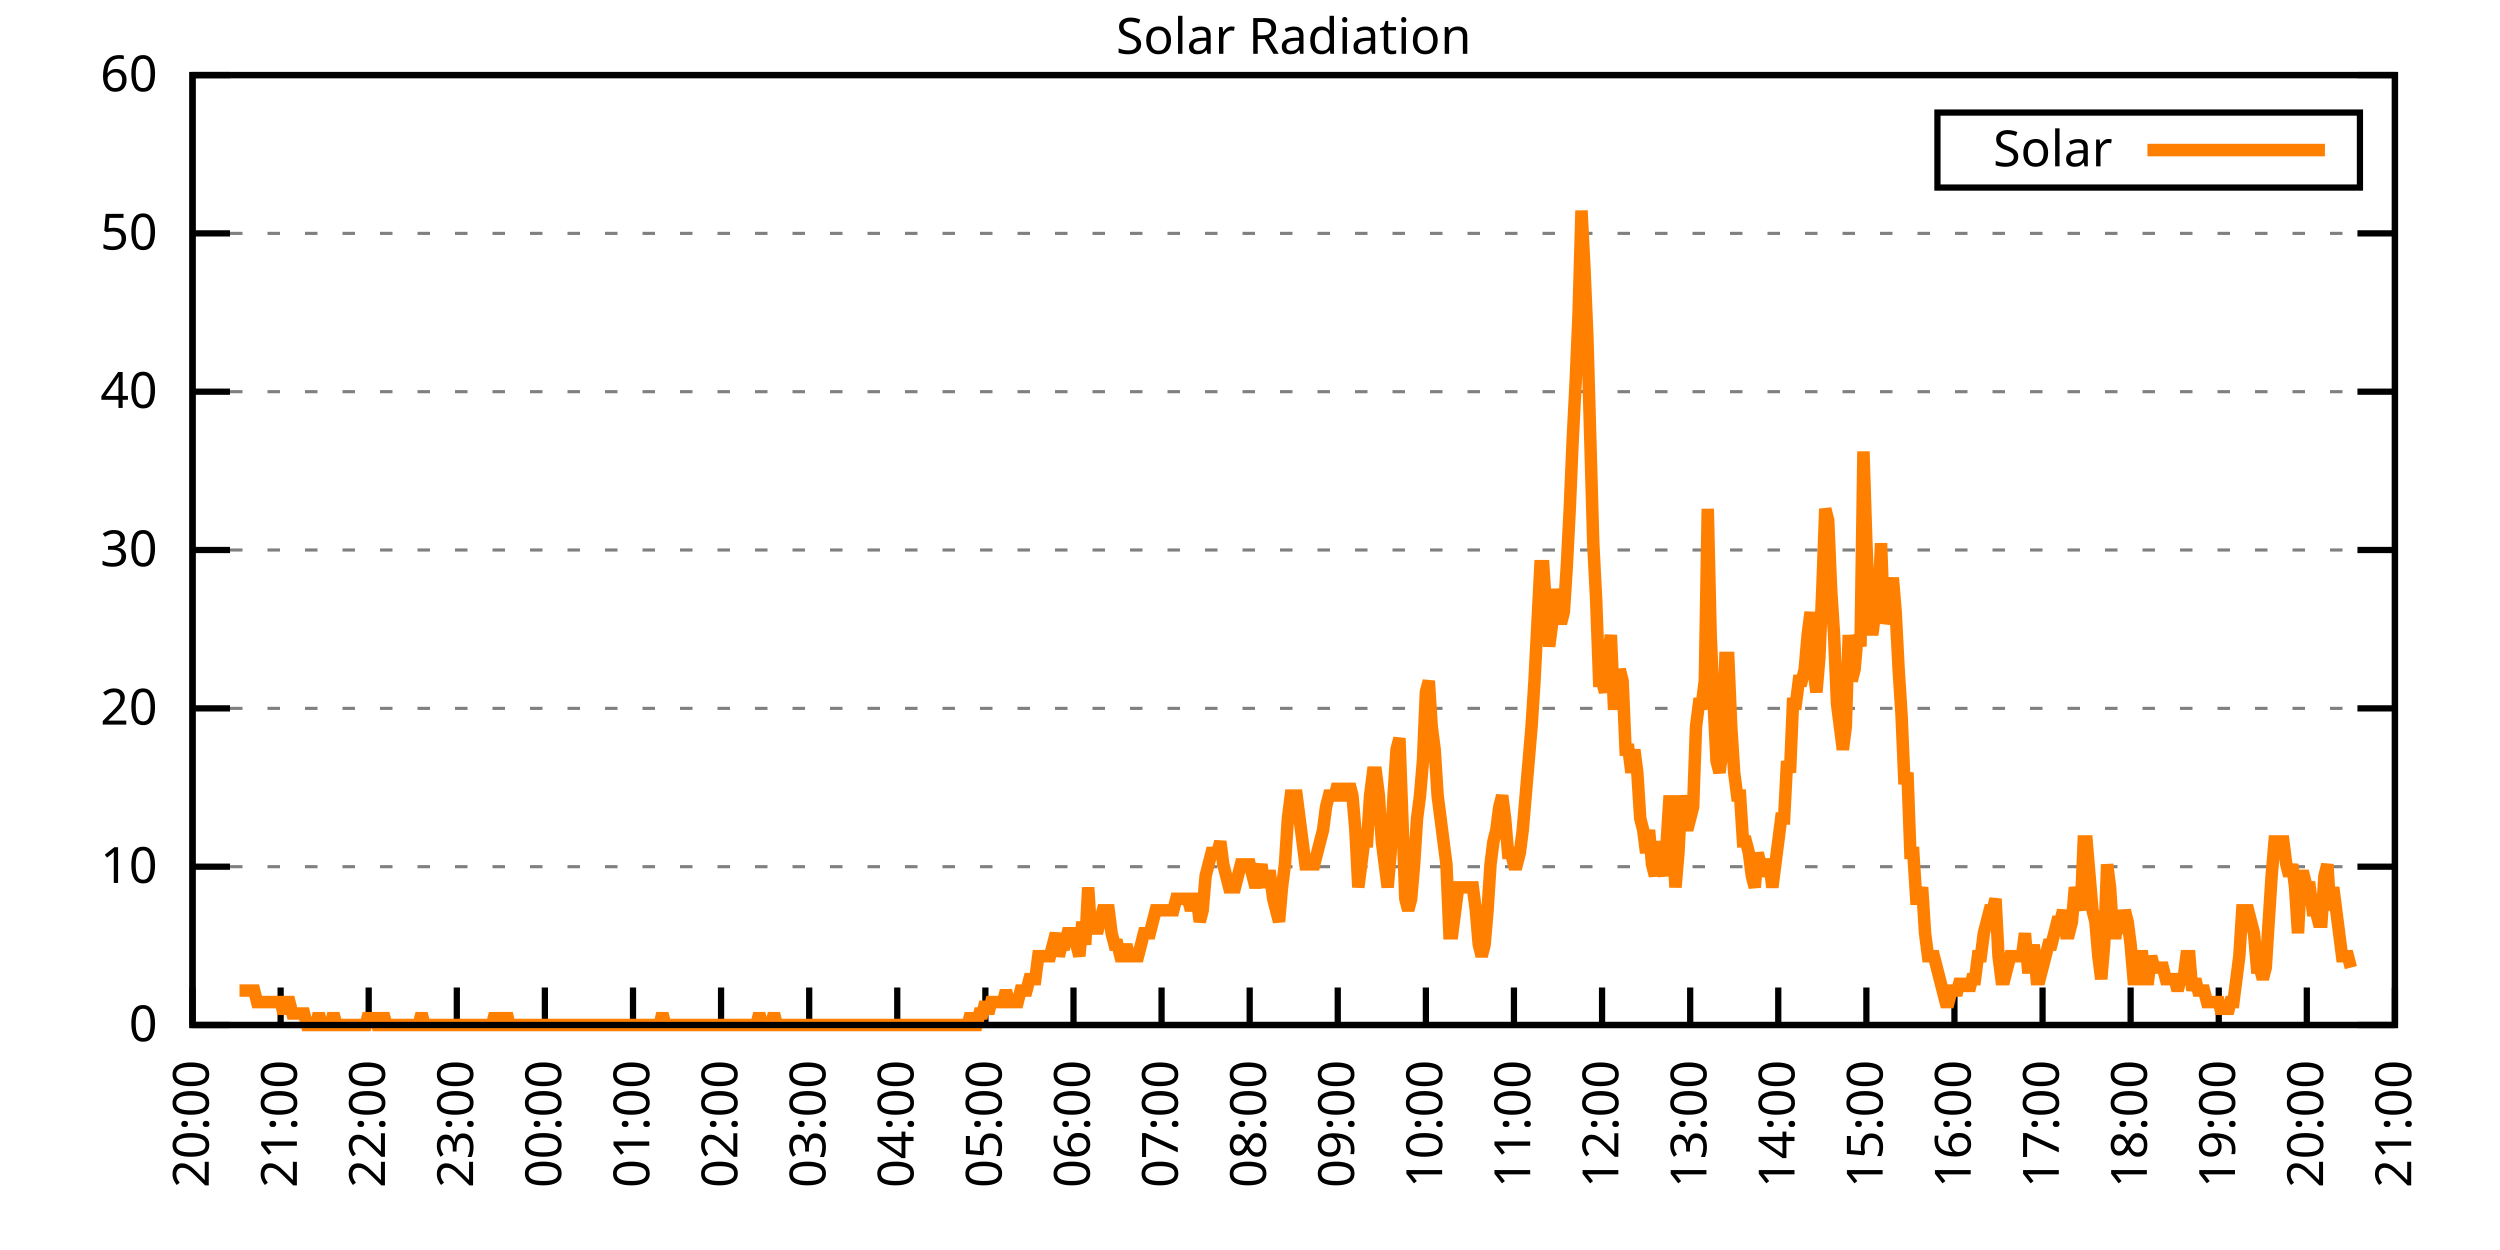
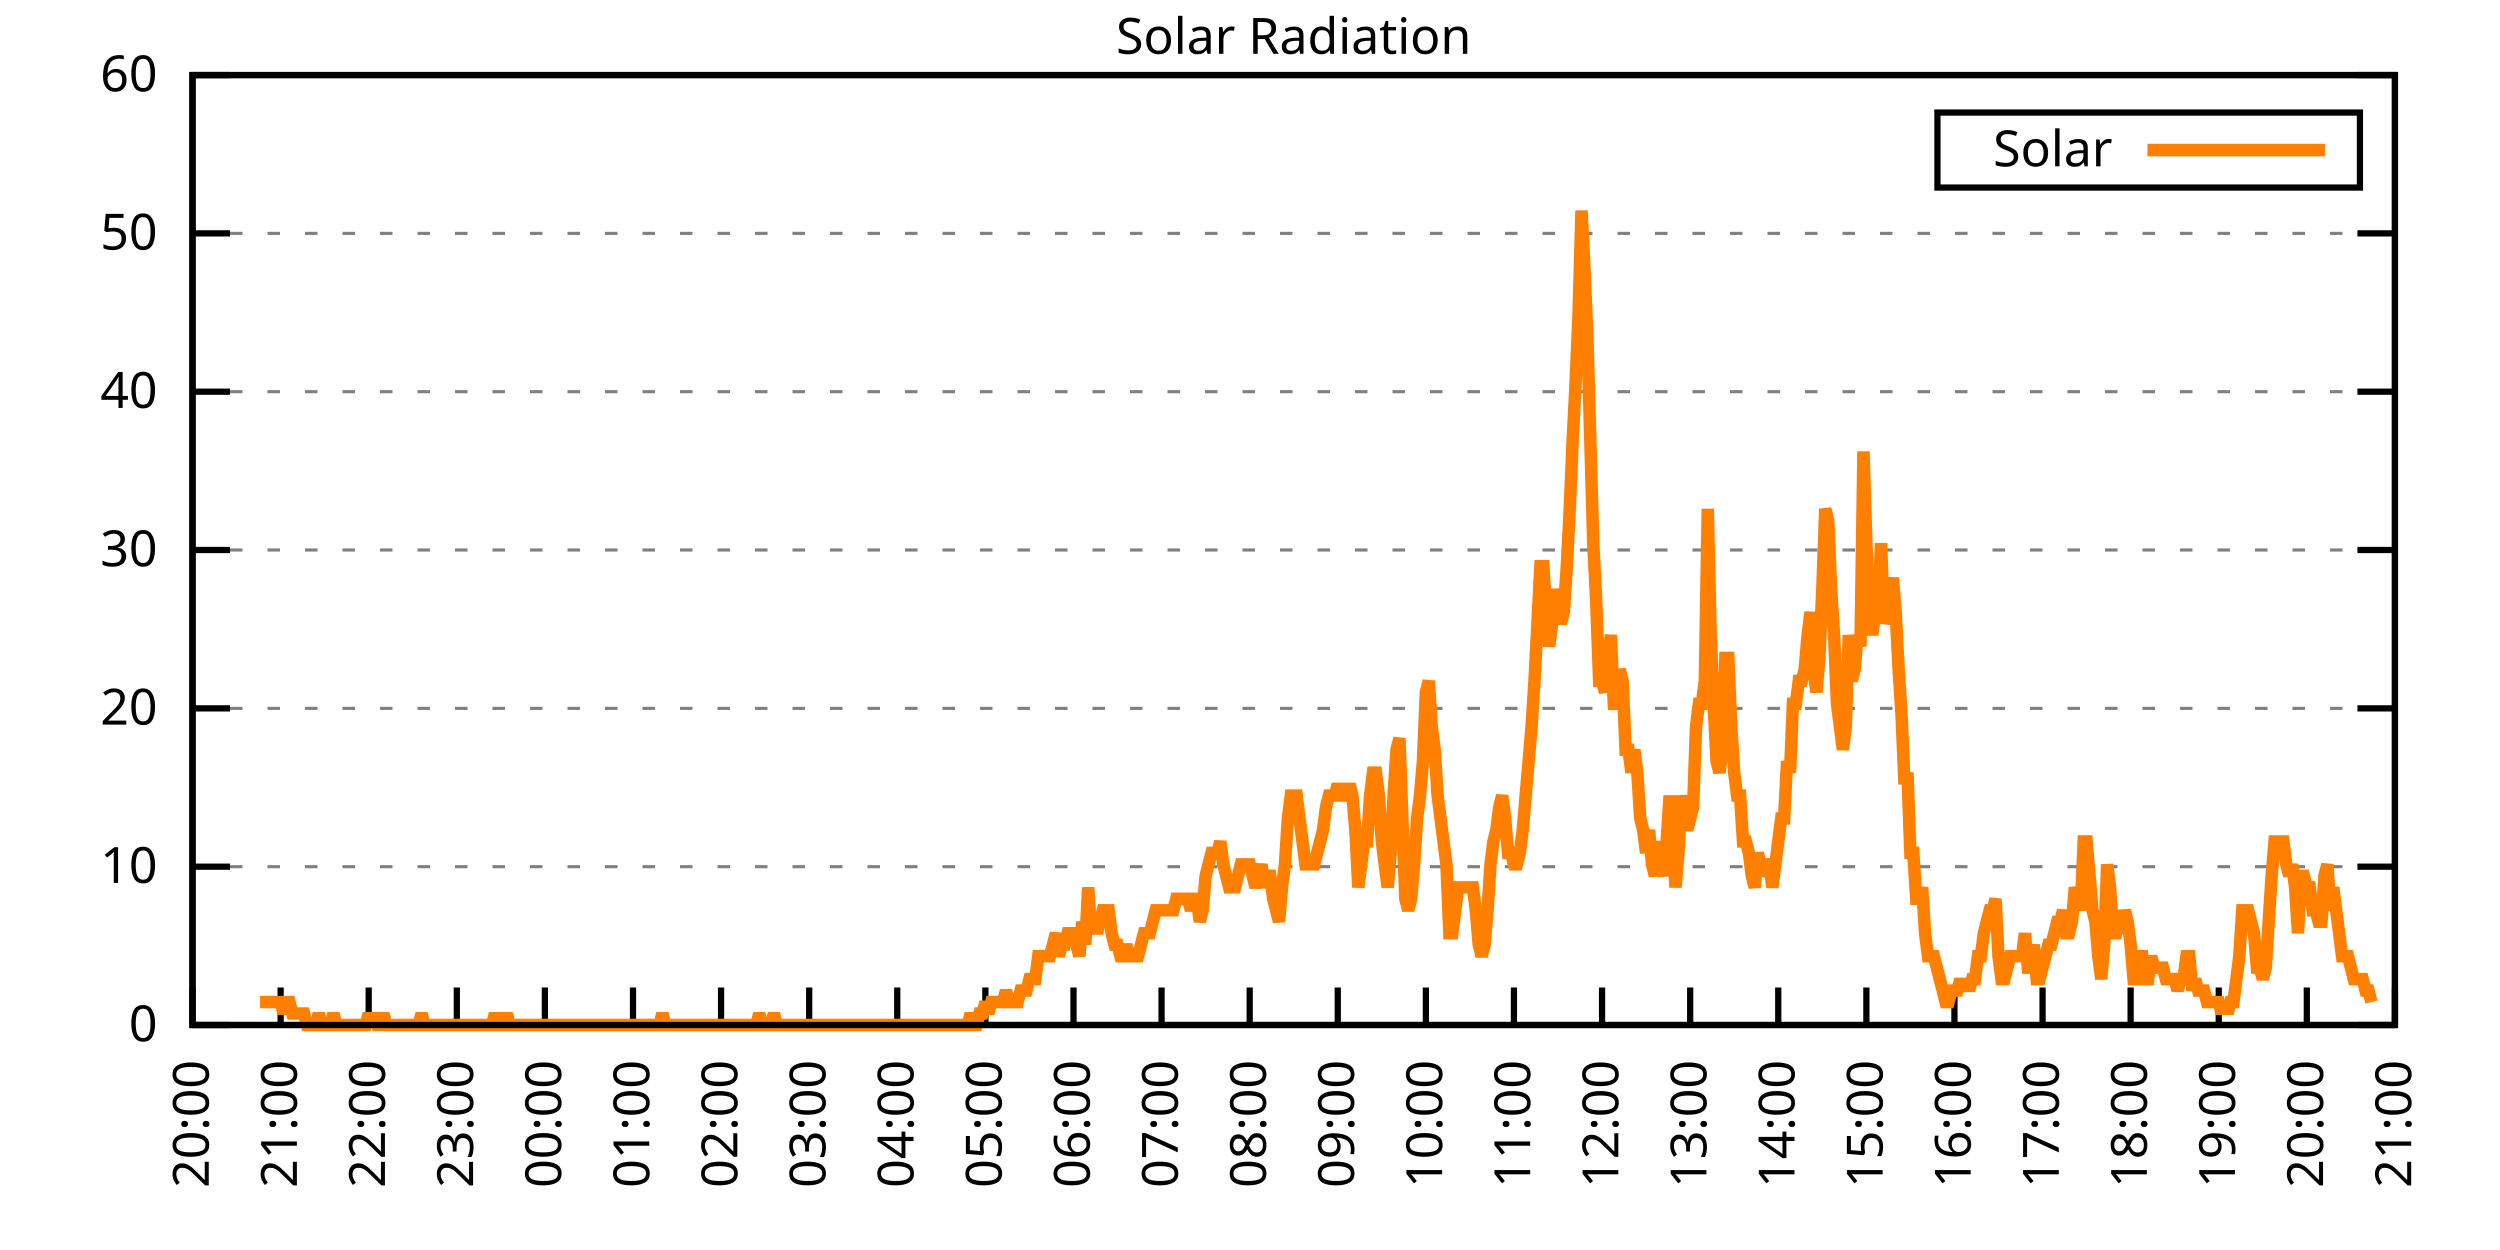
<svg xmlns="http://www.w3.org/2000/svg" xmlns:xlink="http://www.w3.org/1999/xlink" width="400" height="200" viewBox="0 0 400 200">
  <g id="gnuplot_canvas">
    <rect x="0" y="0" width="400" height="200" fill="none" />
    <defs>
      <circle id="gpDot" r="0.5" stroke-width="0.5" stroke="currentColor" />
      <path id="gpPt0" stroke-width="0.333" stroke="currentColor" d="M-1,0 h2 M0,-1 v2" />
      <path id="gpPt1" stroke-width="0.333" stroke="currentColor" d="M-1,-1 L1,1 M1,-1 L-1,1" />
      <path id="gpPt2" stroke-width="0.333" stroke="currentColor" d="M-1,0 L1,0 M0,-1 L0,1 M-1,-1 L1,1 M-1,1 L1,-1" />
      <rect id="gpPt3" stroke-width="0.333" stroke="currentColor" x="-1" y="-1" width="2" height="2" />
      <rect id="gpPt4" stroke-width="0.333" stroke="currentColor" fill="currentColor" x="-1" y="-1" width="2" height="2" />
      <circle id="gpPt5" stroke-width="0.333" stroke="currentColor" cx="0" cy="0" r="1" />
      <use xlink:href="#gpPt5" id="gpPt6" fill="currentColor" stroke="none" />
      <path id="gpPt7" stroke-width="0.333" stroke="currentColor" d="M0,-1.33 L-1.33,0.67 L1.33,0.67 z" />
      <use xlink:href="#gpPt7" id="gpPt8" fill="currentColor" stroke="none" />
      <use xlink:href="#gpPt7" id="gpPt9" stroke="currentColor" transform="rotate(180)" />
      <use xlink:href="#gpPt9" id="gpPt10" fill="currentColor" stroke="none" />
      <use xlink:href="#gpPt3" id="gpPt11" stroke="currentColor" transform="rotate(45)" />
      <use xlink:href="#gpPt11" id="gpPt12" fill="currentColor" stroke="none" />
      <path id="gpPt13" stroke-width="0.333" stroke="currentColor" d="M0,1.330 L1.265,0.411 L0.782,-1.067 L-0.782,-1.076 L-1.265,0.411 z" />
      <use xlink:href="#gpPt13" id="gpPt14" fill="currentColor" stroke="none" />
      <filter id="textbox" filterUnits="objectBoundingBox" x="0" y="0" height="1" width="1">
        <feFlood flood-color="white" flood-opacity="1" result="bgnd" />
        <feComposite in="SourceGraphic" in2="bgnd" operator="atop" />
      </filter>
      <filter id="greybox" filterUnits="objectBoundingBox" x="0" y="0" height="1" width="1">
        <feFlood flood-color="lightgrey" flood-opacity="1" result="grey" />
        <feComposite in="SourceGraphic" in2="grey" operator="atop" />
      </filter>
    </defs>
    <g fill="none" color="white" stroke="currentColor" stroke-width="1.00" stroke-linecap="butt" stroke-linejoin="miter">
</g>
    <g fill="none" color="black" stroke="currentColor" stroke-width="1.00" stroke-linecap="butt" stroke-linejoin="miter">
      <g stroke="none" shape-rendering="crispEdges">
        <polygon fill="rgb(255, 255, 255)" points="30.80,164.00 383.18,164.00 383.18,12.02 30.80,12.02 " />
      </g>
    </g>
    <g fill="none" color="black" stroke="currentColor" stroke-width="1.00" stroke-linecap="butt" stroke-linejoin="miter">
</g>
    <g fill="none" color="black" stroke="black" stroke-width="0.50" stroke-linecap="butt" stroke-linejoin="miter">
</g>
    <g fill="none" color="gray" stroke="currentColor" stroke-width="0.50" stroke-linecap="butt" stroke-linejoin="miter">
      <path stroke="gray" stroke-dasharray="2,4" class="gridline" d="M30.80,164.00 L383.19,164.00  " />
    </g>
    <g fill="none" color="gray" stroke="gray" stroke-width="1.00" stroke-linecap="butt" stroke-linejoin="miter">
</g>
    <g fill="none" color="black" stroke="currentColor" stroke-width="1.00" stroke-linecap="butt" stroke-linejoin="miter">
      <path stroke="black" d="M30.80,164.00 L36.80,164.00 M383.19,164.00 L377.19,164.00  " />
      <g transform="translate(25.20,166.60)" stroke="none" fill="black" font-family="Sans" font-size="8.00" text-anchor="end">
        <text>
          <tspan font-family="Sans"> 0</tspan>
        </text>
      </g>
    </g>
    <g fill="none" color="black" stroke="currentColor" stroke-width="1.00" stroke-linecap="butt" stroke-linejoin="miter">
</g>
    <g fill="none" color="black" stroke="black" stroke-width="0.50" stroke-linecap="butt" stroke-linejoin="miter">
</g>
    <g fill="none" color="gray" stroke="currentColor" stroke-width="0.50" stroke-linecap="butt" stroke-linejoin="miter">
      <path stroke="gray" stroke-dasharray="2,4" class="gridline" d="M30.80,138.67 L383.19,138.67  " />
    </g>
    <g fill="none" color="gray" stroke="gray" stroke-width="1.00" stroke-linecap="butt" stroke-linejoin="miter">
</g>
    <g fill="none" color="black" stroke="currentColor" stroke-width="1.00" stroke-linecap="butt" stroke-linejoin="miter">
      <path stroke="black" d="M30.80,138.67 L36.80,138.67 M383.19,138.67 L377.19,138.67  " />
      <g transform="translate(25.20,141.27)" stroke="none" fill="black" font-family="Sans" font-size="8.00" text-anchor="end">
        <text>
          <tspan font-family="Sans"> 10</tspan>
        </text>
      </g>
    </g>
    <g fill="none" color="black" stroke="currentColor" stroke-width="1.00" stroke-linecap="butt" stroke-linejoin="miter">
</g>
    <g fill="none" color="black" stroke="black" stroke-width="0.50" stroke-linecap="butt" stroke-linejoin="miter">
</g>
    <g fill="none" color="gray" stroke="currentColor" stroke-width="0.50" stroke-linecap="butt" stroke-linejoin="miter">
      <path stroke="gray" stroke-dasharray="2,4" class="gridline" d="M30.80,113.34 L383.19,113.34  " />
    </g>
    <g fill="none" color="gray" stroke="gray" stroke-width="1.00" stroke-linecap="butt" stroke-linejoin="miter">
</g>
    <g fill="none" color="black" stroke="currentColor" stroke-width="1.00" stroke-linecap="butt" stroke-linejoin="miter">
      <path stroke="black" d="M30.80,113.34 L36.80,113.34 M383.19,113.34 L377.19,113.34  " />
      <g transform="translate(25.20,115.94)" stroke="none" fill="black" font-family="Sans" font-size="8.00" text-anchor="end">
        <text>
          <tspan font-family="Sans"> 20</tspan>
        </text>
      </g>
    </g>
    <g fill="none" color="black" stroke="currentColor" stroke-width="1.00" stroke-linecap="butt" stroke-linejoin="miter">
</g>
    <g fill="none" color="black" stroke="black" stroke-width="0.50" stroke-linecap="butt" stroke-linejoin="miter">
</g>
    <g fill="none" color="gray" stroke="currentColor" stroke-width="0.50" stroke-linecap="butt" stroke-linejoin="miter">
      <path stroke="gray" stroke-dasharray="2,4" class="gridline" d="M30.80,88.00 L383.19,88.00  " />
    </g>
    <g fill="none" color="gray" stroke="gray" stroke-width="1.00" stroke-linecap="butt" stroke-linejoin="miter">
</g>
    <g fill="none" color="black" stroke="currentColor" stroke-width="1.00" stroke-linecap="butt" stroke-linejoin="miter">
      <path stroke="black" d="M30.80,88.00 L36.80,88.00 M383.19,88.00 L377.19,88.00  " />
      <g transform="translate(25.20,90.60)" stroke="none" fill="black" font-family="Sans" font-size="8.00" text-anchor="end">
        <text>
          <tspan font-family="Sans"> 30</tspan>
        </text>
      </g>
    </g>
    <g fill="none" color="black" stroke="currentColor" stroke-width="1.00" stroke-linecap="butt" stroke-linejoin="miter">
</g>
    <g fill="none" color="black" stroke="black" stroke-width="0.50" stroke-linecap="butt" stroke-linejoin="miter">
</g>
    <g fill="none" color="gray" stroke="currentColor" stroke-width="0.50" stroke-linecap="butt" stroke-linejoin="miter">
      <path stroke="gray" stroke-dasharray="2,4" class="gridline" d="M30.80,62.67 L383.19,62.67  " />
    </g>
    <g fill="none" color="gray" stroke="gray" stroke-width="1.00" stroke-linecap="butt" stroke-linejoin="miter">
</g>
    <g fill="none" color="black" stroke="currentColor" stroke-width="1.00" stroke-linecap="butt" stroke-linejoin="miter">
      <path stroke="black" d="M30.80,62.67 L36.80,62.67 M383.19,62.67 L377.19,62.67  " />
      <g transform="translate(25.20,65.27)" stroke="none" fill="black" font-family="Sans" font-size="8.00" text-anchor="end">
        <text>
          <tspan font-family="Sans"> 40</tspan>
        </text>
      </g>
    </g>
    <g fill="none" color="black" stroke="currentColor" stroke-width="1.00" stroke-linecap="butt" stroke-linejoin="miter">
</g>
    <g fill="none" color="black" stroke="black" stroke-width="0.50" stroke-linecap="butt" stroke-linejoin="miter">
</g>
    <g fill="none" color="gray" stroke="currentColor" stroke-width="0.50" stroke-linecap="butt" stroke-linejoin="miter">
      <path stroke="gray" stroke-dasharray="2,4" class="gridline" d="M30.80,37.34 L383.19,37.34  " />
    </g>
    <g fill="none" color="gray" stroke="gray" stroke-width="1.00" stroke-linecap="butt" stroke-linejoin="miter">
</g>
    <g fill="none" color="black" stroke="currentColor" stroke-width="1.00" stroke-linecap="butt" stroke-linejoin="miter">
      <path stroke="black" d="M30.80,37.34 L36.80,37.34 M383.19,37.34 L377.19,37.34  " />
      <g transform="translate(25.20,39.94)" stroke="none" fill="black" font-family="Sans" font-size="8.00" text-anchor="end">
        <text>
          <tspan font-family="Sans"> 50</tspan>
        </text>
      </g>
    </g>
    <g fill="none" color="black" stroke="currentColor" stroke-width="1.00" stroke-linecap="butt" stroke-linejoin="miter">
</g>
    <g fill="none" color="black" stroke="black" stroke-width="0.50" stroke-linecap="butt" stroke-linejoin="miter">
</g>
    <g fill="none" color="gray" stroke="currentColor" stroke-width="0.50" stroke-linecap="butt" stroke-linejoin="miter">
      <path stroke="gray" stroke-dasharray="2,4" class="gridline" d="M30.80,12.01 L383.19,12.01  " />
    </g>
    <g fill="none" color="gray" stroke="gray" stroke-width="1.00" stroke-linecap="butt" stroke-linejoin="miter">
</g>
    <g fill="none" color="black" stroke="currentColor" stroke-width="1.00" stroke-linecap="butt" stroke-linejoin="miter">
      <path stroke="black" d="M30.80,12.01 L36.80,12.01 M383.19,12.01 L377.19,12.01  " />
      <g transform="translate(25.20,14.61)" stroke="none" fill="black" font-family="Sans" font-size="8.00" text-anchor="end">
        <text>
          <tspan font-family="Sans"> 60</tspan>
        </text>
      </g>
    </g>
    <g fill="none" color="black" stroke="currentColor" stroke-width="1.00" stroke-linecap="butt" stroke-linejoin="miter">
      <path stroke="black" d="M30.80,164.00 L30.80,158.00  " />
      <g transform="translate(33.40,169.60) rotate(270.00)" stroke="none" fill="black" font-family="Sans" font-size="8.00" text-anchor="end">
        <text>
          <tspan font-family="Sans">20:00</tspan>
        </text>
      </g>
    </g>
    <g fill="none" color="black" stroke="currentColor" stroke-width="1.00" stroke-linecap="butt" stroke-linejoin="miter">
      <path stroke="black" d="M44.90,164.00 L44.90,158.00  " />
      <g transform="translate(47.50,169.60) rotate(270.00)" stroke="none" fill="black" font-family="Sans" font-size="8.00" text-anchor="end">
        <text>
          <tspan font-family="Sans">21:00</tspan>
        </text>
      </g>
    </g>
    <g fill="none" color="black" stroke="currentColor" stroke-width="1.00" stroke-linecap="butt" stroke-linejoin="miter">
      <path stroke="black" d="M58.99,164.00 L58.99,158.00  " />
      <g transform="translate(61.59,169.60) rotate(270.00)" stroke="none" fill="black" font-family="Sans" font-size="8.00" text-anchor="end">
        <text>
          <tspan font-family="Sans">22:00</tspan>
        </text>
      </g>
    </g>
    <g fill="none" color="black" stroke="currentColor" stroke-width="1.00" stroke-linecap="butt" stroke-linejoin="miter">
      <path stroke="black" d="M73.09,164.00 L73.09,158.00  " />
      <g transform="translate(75.69,169.60) rotate(270.00)" stroke="none" fill="black" font-family="Sans" font-size="8.00" text-anchor="end">
        <text>
          <tspan font-family="Sans">23:00</tspan>
        </text>
      </g>
    </g>
    <g fill="none" color="black" stroke="currentColor" stroke-width="1.00" stroke-linecap="butt" stroke-linejoin="miter">
      <path stroke="black" d="M87.18,164.00 L87.18,158.00  " />
      <g transform="translate(89.78,169.60) rotate(270.00)" stroke="none" fill="black" font-family="Sans" font-size="8.00" text-anchor="end">
        <text>
          <tspan font-family="Sans">00:00</tspan>
        </text>
      </g>
    </g>
    <g fill="none" color="black" stroke="currentColor" stroke-width="1.00" stroke-linecap="butt" stroke-linejoin="miter">
      <path stroke="black" d="M101.28,164.00 L101.28,158.00  " />
      <g transform="translate(103.88,169.60) rotate(270.00)" stroke="none" fill="black" font-family="Sans" font-size="8.00" text-anchor="end">
        <text>
          <tspan font-family="Sans">01:00</tspan>
        </text>
      </g>
    </g>
    <g fill="none" color="black" stroke="currentColor" stroke-width="1.00" stroke-linecap="butt" stroke-linejoin="miter">
      <path stroke="black" d="M115.37,164.00 L115.37,158.00  " />
      <g transform="translate(117.97,169.60) rotate(270.00)" stroke="none" fill="black" font-family="Sans" font-size="8.00" text-anchor="end">
        <text>
          <tspan font-family="Sans">02:00</tspan>
        </text>
      </g>
    </g>
    <g fill="none" color="black" stroke="currentColor" stroke-width="1.00" stroke-linecap="butt" stroke-linejoin="miter">
      <path stroke="black" d="M129.47,164.00 L129.47,158.00  " />
      <g transform="translate(132.07,169.60) rotate(270.00)" stroke="none" fill="black" font-family="Sans" font-size="8.00" text-anchor="end">
        <text>
          <tspan font-family="Sans">03:00</tspan>
        </text>
      </g>
    </g>
    <g fill="none" color="black" stroke="currentColor" stroke-width="1.00" stroke-linecap="butt" stroke-linejoin="miter">
      <path stroke="black" d="M143.56,164.00 L143.56,158.00  " />
      <g transform="translate(146.16,169.60) rotate(270.00)" stroke="none" fill="black" font-family="Sans" font-size="8.00" text-anchor="end">
        <text>
          <tspan font-family="Sans">04:00</tspan>
        </text>
      </g>
    </g>
    <g fill="none" color="black" stroke="currentColor" stroke-width="1.00" stroke-linecap="butt" stroke-linejoin="miter">
      <path stroke="black" d="M157.66,164.00 L157.66,158.00  " />
      <g transform="translate(160.26,169.60) rotate(270.00)" stroke="none" fill="black" font-family="Sans" font-size="8.00" text-anchor="end">
        <text>
          <tspan font-family="Sans">05:00</tspan>
        </text>
      </g>
    </g>
    <g fill="none" color="black" stroke="currentColor" stroke-width="1.00" stroke-linecap="butt" stroke-linejoin="miter">
      <path stroke="black" d="M171.76,164.00 L171.76,158.00  " />
      <g transform="translate(174.36,169.60) rotate(270.00)" stroke="none" fill="black" font-family="Sans" font-size="8.00" text-anchor="end">
        <text>
          <tspan font-family="Sans">06:00</tspan>
        </text>
      </g>
    </g>
    <g fill="none" color="black" stroke="currentColor" stroke-width="1.00" stroke-linecap="butt" stroke-linejoin="miter">
      <path stroke="black" d="M185.85,164.00 L185.85,158.00  " />
      <g transform="translate(188.45,169.60) rotate(270.00)" stroke="none" fill="black" font-family="Sans" font-size="8.00" text-anchor="end">
        <text>
          <tspan font-family="Sans">07:00</tspan>
        </text>
      </g>
    </g>
    <g fill="none" color="black" stroke="currentColor" stroke-width="1.00" stroke-linecap="butt" stroke-linejoin="miter">
      <path stroke="black" d="M199.95,164.00 L199.95,158.00  " />
      <g transform="translate(202.55,169.60) rotate(270.00)" stroke="none" fill="black" font-family="Sans" font-size="8.00" text-anchor="end">
        <text>
          <tspan font-family="Sans">08:00</tspan>
        </text>
      </g>
    </g>
    <g fill="none" color="black" stroke="currentColor" stroke-width="1.00" stroke-linecap="butt" stroke-linejoin="miter">
      <path stroke="black" d="M214.04,164.00 L214.04,158.00  " />
      <g transform="translate(216.64,169.60) rotate(270.00)" stroke="none" fill="black" font-family="Sans" font-size="8.00" text-anchor="end">
        <text>
          <tspan font-family="Sans">09:00</tspan>
        </text>
      </g>
    </g>
    <g fill="none" color="black" stroke="currentColor" stroke-width="1.00" stroke-linecap="butt" stroke-linejoin="miter">
      <path stroke="black" d="M228.14,164.00 L228.14,158.00  " />
      <g transform="translate(230.74,169.60) rotate(270.00)" stroke="none" fill="black" font-family="Sans" font-size="8.00" text-anchor="end">
        <text>
          <tspan font-family="Sans">10:00</tspan>
        </text>
      </g>
    </g>
    <g fill="none" color="black" stroke="currentColor" stroke-width="1.00" stroke-linecap="butt" stroke-linejoin="miter">
      <path stroke="black" d="M242.23,164.00 L242.23,158.00  " />
      <g transform="translate(244.83,169.60) rotate(270.00)" stroke="none" fill="black" font-family="Sans" font-size="8.00" text-anchor="end">
        <text>
          <tspan font-family="Sans">11:00</tspan>
        </text>
      </g>
    </g>
    <g fill="none" color="black" stroke="currentColor" stroke-width="1.00" stroke-linecap="butt" stroke-linejoin="miter">
      <path stroke="black" d="M256.33,164.00 L256.33,158.00  " />
      <g transform="translate(258.93,169.60) rotate(270.00)" stroke="none" fill="black" font-family="Sans" font-size="8.00" text-anchor="end">
        <text>
          <tspan font-family="Sans">12:00</tspan>
        </text>
      </g>
    </g>
    <g fill="none" color="black" stroke="currentColor" stroke-width="1.00" stroke-linecap="butt" stroke-linejoin="miter">
      <path stroke="black" d="M270.43,164.00 L270.43,158.00  " />
      <g transform="translate(273.03,169.60) rotate(270.00)" stroke="none" fill="black" font-family="Sans" font-size="8.00" text-anchor="end">
        <text>
          <tspan font-family="Sans">13:00</tspan>
        </text>
      </g>
    </g>
    <g fill="none" color="black" stroke="currentColor" stroke-width="1.00" stroke-linecap="butt" stroke-linejoin="miter">
      <path stroke="black" d="M284.52,164.00 L284.52,158.00  " />
      <g transform="translate(287.12,169.60) rotate(270.00)" stroke="none" fill="black" font-family="Sans" font-size="8.00" text-anchor="end">
        <text>
          <tspan font-family="Sans">14:00</tspan>
        </text>
      </g>
    </g>
    <g fill="none" color="black" stroke="currentColor" stroke-width="1.00" stroke-linecap="butt" stroke-linejoin="miter">
      <path stroke="black" d="M298.62,164.00 L298.62,158.00  " />
      <g transform="translate(301.22,169.60) rotate(270.00)" stroke="none" fill="black" font-family="Sans" font-size="8.00" text-anchor="end">
        <text>
          <tspan font-family="Sans">15:00</tspan>
        </text>
      </g>
    </g>
    <g fill="none" color="black" stroke="currentColor" stroke-width="1.00" stroke-linecap="butt" stroke-linejoin="miter">
      <path stroke="black" d="M312.71,164.00 L312.71,158.00  " />
      <g transform="translate(315.31,169.60) rotate(270.00)" stroke="none" fill="black" font-family="Sans" font-size="8.00" text-anchor="end">
        <text>
          <tspan font-family="Sans">16:00</tspan>
        </text>
      </g>
    </g>
    <g fill="none" color="black" stroke="currentColor" stroke-width="1.00" stroke-linecap="butt" stroke-linejoin="miter">
      <path stroke="black" d="M326.81,164.00 L326.81,158.00  " />
      <g transform="translate(329.41,169.60) rotate(270.00)" stroke="none" fill="black" font-family="Sans" font-size="8.00" text-anchor="end">
        <text>
          <tspan font-family="Sans">17:00</tspan>
        </text>
      </g>
    </g>
    <g fill="none" color="black" stroke="currentColor" stroke-width="1.00" stroke-linecap="butt" stroke-linejoin="miter">
      <path stroke="black" d="M340.90,164.00 L340.90,158.00  " />
      <g transform="translate(343.50,169.60) rotate(270.00)" stroke="none" fill="black" font-family="Sans" font-size="8.00" text-anchor="end">
        <text>
          <tspan font-family="Sans">18:00</tspan>
        </text>
      </g>
    </g>
    <g fill="none" color="black" stroke="currentColor" stroke-width="1.00" stroke-linecap="butt" stroke-linejoin="miter">
      <path stroke="black" d="M355.00,164.00 L355.00,158.00  " />
      <g transform="translate(357.60,169.60) rotate(270.00)" stroke="none" fill="black" font-family="Sans" font-size="8.00" text-anchor="end">
        <text>
          <tspan font-family="Sans">19:00</tspan>
        </text>
      </g>
    </g>
    <g fill="none" color="black" stroke="currentColor" stroke-width="1.00" stroke-linecap="butt" stroke-linejoin="miter">
      <path stroke="black" d="M369.09,164.00 L369.09,158.00  " />
      <g transform="translate(371.69,169.60) rotate(270.00)" stroke="none" fill="black" font-family="Sans" font-size="8.00" text-anchor="end">
        <text>
          <tspan font-family="Sans">20:00</tspan>
        </text>
      </g>
    </g>
    <g fill="none" color="black" stroke="currentColor" stroke-width="1.00" stroke-linecap="butt" stroke-linejoin="miter">
      <path stroke="black" d="M383.19,164.00 L383.19,158.00  " />
      <g transform="translate(385.79,169.60) rotate(270.00)" stroke="none" fill="black" font-family="Sans" font-size="8.00" text-anchor="end">
        <text>
          <tspan font-family="Sans">21:00</tspan>
        </text>
      </g>
    </g>
    <g fill="none" color="black" stroke="currentColor" stroke-width="1.00" stroke-linecap="butt" stroke-linejoin="miter">
</g>
    <g fill="none" color="black" stroke="currentColor" stroke-width="1.00" stroke-linecap="butt" stroke-linejoin="miter">
      <path stroke="black" d="M30.80,12.01 L30.80,164.00 L383.19,164.00 L383.19,12.01 L30.80,12.01 Z  " />
    </g>
    <g fill="none" color="black" stroke="currentColor" stroke-width="1.00" stroke-linecap="butt" stroke-linejoin="miter">
</g>
    <g fill="none" color="black" stroke="currentColor" stroke-width="1.00" stroke-linecap="butt" stroke-linejoin="miter">
      <path stroke="black" d="M309.99,30.01 L309.99,18.01 L377.59,18.01 L377.59,30.01 L309.99,30.01 Z  " />
    </g>
    <g id="Solar_Radiation_plot_1">
      <g fill="none" color="white" stroke="black" stroke-width="2.00" stroke-linecap="butt" stroke-linejoin="miter">
</g>
      <g fill="none" color="black" stroke="currentColor" stroke-width="2.00" stroke-linecap="butt" stroke-linejoin="miter">
        <g transform="translate(337.99,26.61)" stroke="none" fill="black" font-family="Sans" font-size="8.00" text-anchor="end">
          <text>
            <tspan font-family="Sans">Solar</tspan>
          </text>
        </g>
      </g>
      <g fill="none" color="black" stroke="currentColor" stroke-width="2.00" stroke-linecap="butt" stroke-linejoin="miter">
-         <path stroke="rgb(255, 127,   0)" d="M343.59,24.01 L371.99,24.01 M38.32,158.49 L38.79,158.49 L39.26,158.49 L39.73,158.49 L40.20,158.49 L40.67,158.49   L41.14,160.33 L41.61,160.33 L42.08,160.33 L42.55,160.33 L43.02,160.33 L43.49,160.33 L43.96,160.33 L44.43,160.33   L44.90,160.33 L45.37,162.16 L45.84,160.33 L46.31,160.33 L46.78,162.16 L47.24,162.16 L47.71,162.16 L48.18,162.16   L48.65,162.16 L49.12,164.00 L49.59,164.00 L50.06,164.00 L50.53,164.00 L51.00,162.16 L51.47,164.00 L51.94,164.00   L52.41,164.00 L52.88,164.00 L53.35,162.16 L53.82,164.00 L54.29,164.00 L54.76,164.00 L55.23,164.00 L55.70,164.00   L56.17,164.00 L56.64,164.00 L57.11,164.00 L57.58,164.00 L58.05,164.00 L58.52,164.00 L58.99,162.16 L59.46,164.00   L59.93,162.16 L60.40,164.00 L60.87,164.00 L61.34,162.16 L61.81,164.00 L62.28,164.00 L62.75,164.00 L63.22,164.00   L63.69,164.00 L64.16,164.00 L64.63,164.00 L65.10,164.00 L65.57,164.00 L66.04,164.00 L66.51,164.00 L66.98,164.00   L67.45,162.16 L67.92,164.00 L68.39,164.00 L68.86,164.00 L69.33,164.00 L69.80,164.00 L70.27,164.00 L70.74,164.00   L71.21,164.00 L71.68,164.00 L72.15,164.00 L72.62,164.00 L73.09,164.00 L73.56,164.00 L74.03,164.00 L74.50,164.00   L74.97,164.00 L75.44,164.00 L75.91,164.00 L76.38,164.00 L76.85,164.00 L77.32,164.00 L77.79,164.00 L78.26,164.00   L78.73,164.00 L79.19,162.16 L79.66,164.00 L80.13,164.00 L80.60,164.00 L81.07,162.16 L81.54,164.00 L82.01,164.00   L82.48,164.00 L82.95,164.00 L83.42,164.00 L83.89,164.00 L84.36,164.00 L84.83,164.00 L85.30,164.00 L85.77,164.00   L86.24,164.00 L86.71,164.00 L87.18,164.00 L87.65,164.00 L88.12,164.00 L88.59,164.00 L89.06,164.00 L89.53,164.00   L90.00,164.00 L90.47,164.00 L90.94,164.00 L91.41,164.00 L91.88,164.00 L92.35,164.00 L92.82,164.00 L93.29,164.00   L93.76,164.00 L94.23,164.00 L94.70,164.00 L95.17,164.00 L95.64,164.00 L96.11,164.00 L96.58,164.00 L97.05,164.00   L97.52,164.00 L97.99,164.00 L98.46,164.00 L98.93,164.00 L99.40,164.00 L99.87,164.00 L100.34,164.00 L100.81,164.00   L101.28,164.00 L101.75,164.00 L102.22,164.00 L102.69,164.00 L103.16,164.00 L103.63,164.00 L104.10,164.00 L104.57,164.00   L105.04,164.00 L105.51,164.00 L105.98,162.16 L106.45,164.00 L106.92,164.00 L107.39,164.00 L107.86,164.00 L108.33,164.00   L108.80,164.00 L109.27,164.00 L109.74,164.00 L110.21,164.00 L110.68,164.00 L111.14,164.00 L111.61,164.00 L112.08,164.00   L112.55,164.00 L113.02,164.00 L113.49,164.00 L113.96,164.00 L114.43,164.00 L114.90,164.00 L115.37,164.00 L115.84,164.00   L116.31,164.00 L116.78,164.00 L117.25,164.00 L117.72,164.00 L118.19,164.00 L118.66,164.00 L119.13,164.00 L119.60,164.00   L120.07,164.00 L120.54,164.00 L121.01,164.00 L121.48,162.16 L121.95,164.00 L122.42,164.00 L122.89,164.00 L123.36,164.00   L123.83,162.16 L124.30,164.00 L124.77,164.00 L125.24,164.00 L125.71,164.00 L126.18,164.00 L126.65,164.00 L127.12,164.00   L127.59,164.00 L128.06,164.00 L128.53,164.00 L129.00,164.00 L129.47,164.00 L129.94,164.00 L130.41,164.00 L130.88,164.00   L131.35,164.00 L131.82,164.00 L132.29,164.00 L132.76,164.00 L133.23,164.00 L133.70,164.00 L134.17,164.00 L134.64,164.00   L135.11,164.00 L135.58,164.00 L136.05,164.00 L136.52,164.00 L136.99,164.00 L137.46,164.00 L137.93,164.00 L138.40,164.00   L138.87,164.00 L139.34,164.00 L139.81,164.00 L140.28,164.00 L140.75,164.00 L141.22,164.00 L141.69,164.00 L142.16,164.00   L142.63,164.00 L143.09,164.00 L143.56,164.00 L144.03,164.00 L144.50,164.00 L144.97,164.00 L145.44,164.00 L145.91,164.00   L146.38,164.00 L146.85,164.00 L147.32,164.00 L147.79,164.00 L148.26,164.00 L148.73,164.00 L149.20,164.00 L149.67,164.00   L150.14,164.00 L150.61,164.00 L151.08,164.00 L151.55,164.00 L152.02,164.00 L152.49,164.00 L152.96,164.00 L153.43,164.00   L153.90,164.00 L154.37,164.00 L154.84,164.00 L155.31,162.16 L155.78,164.00 L156.25,164.00 L156.72,162.16 L157.19,162.16   L157.66,160.33 L158.13,162.16 L158.60,160.33 L159.07,160.33 L159.54,160.33 L160.01,160.33 L160.48,160.33 L160.95,158.49   L161.42,160.33 L161.89,160.33 L162.36,160.33 L162.83,160.33 L163.30,158.49 L163.77,158.49 L164.24,158.49 L164.71,156.66   L165.18,156.66 L165.65,156.66 L166.12,152.99 L166.59,152.99 L167.06,152.99 L167.53,152.99 L168.00,152.99 L168.47,151.15   L168.94,149.32 L169.41,152.99 L169.88,151.15 L170.35,151.15 L170.82,149.32 L171.29,149.32 L171.76,149.32 L172.23,151.15   L172.70,152.99 L173.17,147.48 L173.64,151.15 L174.11,141.98 L174.58,149.32 L175.04,147.48 L175.51,149.32 L175.98,147.48   L176.45,145.65 L176.92,145.65 L177.39,145.65 L177.86,149.32 L178.33,151.15 L178.80,151.15 L179.27,152.99 L179.74,152.99   L180.21,151.15 L180.68,152.99 L181.15,152.99 L181.62,152.99 L182.09,152.99 L182.56,151.15 L183.03,149.32 L183.50,149.32   L183.97,149.32 L184.44,147.48 L184.91,145.65 L185.38,145.65 L185.85,145.65 L186.32,145.65 L186.79,145.65 L187.26,145.65   L187.73,145.65 L188.20,143.81 L188.67,143.81 L189.14,143.81 L189.61,143.81 L190.08,143.81 L190.55,145.65 L191.02,143.81   L191.49,143.81 L191.96,147.48 L192.43,145.65 L192.90,140.14 L193.37,138.30 L193.84,136.47 L194.31,136.47 L194.78,136.47   L195.25,134.63 L195.72,138.30 L196.19,140.14 L196.66,141.98 L197.13,141.98 L197.60,141.98 L198.07,140.14 L198.54,138.30   L199.01,138.30 L199.48,138.30 L199.95,138.30 L200.42,140.14 L200.89,141.98 L201.36,140.14 L201.83,138.30 L202.30,141.98   L202.77,140.14 L203.24,140.14 L203.71,143.81 L204.18,145.65 L204.65,147.48 L205.12,141.98 L205.59,138.30 L206.06,130.96   L206.53,127.29 L207.00,127.29 L207.46,127.29 L207.93,130.96 L208.40,134.63 L208.87,138.30 L209.34,138.30 L209.81,138.30   L210.28,138.30 L210.75,136.47 L211.22,134.63 L211.69,132.80 L212.16,129.13 L212.63,127.29 L213.10,127.29 L213.57,127.29   L214.04,125.46 L214.51,127.29 L214.98,127.29 L215.45,127.29 L215.92,125.46 L216.39,127.29 L216.86,132.80 L217.33,141.98   L217.80,138.30 L218.27,134.63 L218.74,134.63 L219.21,127.29 L219.68,123.62 L220.15,123.62 L220.62,127.29 L221.09,134.63   L221.56,138.30 L222.03,141.98 L222.50,136.47 L222.97,127.29 L223.44,119.95 L223.91,118.12 L224.38,130.96 L224.85,143.81   L225.32,145.65 L225.79,143.81 L226.26,138.30 L226.73,130.96 L227.20,127.29 L227.67,121.79 L228.14,110.77 L228.61,108.94   L229.08,116.28 L229.55,119.95 L230.02,127.29 L230.49,130.96 L230.96,134.63 L231.43,138.30 L231.90,149.32 L232.37,149.32   L232.84,145.65 L233.31,141.98 L233.78,141.98 L234.25,141.98 L234.72,141.98 L235.19,141.98 L235.66,141.98 L236.13,145.65   L236.60,151.15 L237.07,152.99 L237.54,151.15 L238.01,145.65 L238.48,138.30 L238.95,134.63 L239.41,132.80 L239.88,129.13   L240.35,127.29 L240.82,130.96 L241.29,136.47 L241.76,136.47 L242.23,138.30 L242.70,138.30 L243.17,136.47 L243.64,132.80   L244.11,127.29 L244.58,121.79 L245.05,116.28 L245.52,108.94 L245.99,99.76 L246.46,90.59 L246.93,90.59 L247.40,97.93   L247.87,103.43 L248.34,99.76 L248.81,94.26 L249.28,97.93 L249.75,99.76 L250.22,97.93 L250.69,90.59 L251.16,81.41   L251.63,70.40 L252.10,61.22 L252.57,50.21 L253.04,33.69 L253.51,42.87 L253.98,53.88 L254.45,70.40 L254.92,86.91   L255.39,96.09 L255.86,108.94 L256.33,108.94 L256.80,110.77 L257.27,105.27 L257.74,101.60 L258.21,112.61 L258.68,112.61   L259.15,107.10 L259.62,108.94 L260.09,119.95 L260.56,119.95 L261.03,123.62 L261.50,119.95 L261.97,123.62 L262.44,130.96   L262.91,132.80 L263.38,136.47 L263.85,132.80 L264.32,138.30 L264.79,140.14 L265.26,134.63 L265.73,138.30 L266.20,140.14   L266.67,134.63 L267.14,127.29 L267.61,134.63 L268.08,141.98 L268.55,136.47 L269.02,127.29 L269.49,130.96 L269.96,132.80   L270.43,130.96 L270.90,129.13 L271.36,116.28 L271.83,112.61 L272.30,112.61 L272.77,108.94 L273.24,81.41 L273.71,101.60   L274.18,112.61 L274.65,121.79 L275.12,123.62 L275.59,119.95 L276.06,105.27 L276.53,105.27 L277.00,116.28 L277.47,123.62   L277.94,127.29 L278.41,127.29 L278.88,134.63 L279.35,134.63 L279.82,136.47 L280.29,140.14 L280.76,141.98 L281.23,136.47   L281.70,138.30 L282.17,140.14 L282.64,138.30 L283.11,138.30 L283.58,141.98 L284.05,138.30 L284.52,134.63 L284.99,130.96   L285.46,130.96 L285.93,121.79 L286.40,123.62 L286.87,112.61 L287.34,112.61 L287.81,108.94 L288.28,108.94 L288.75,107.10   L289.22,101.60 L289.69,97.93 L290.16,107.10 L290.63,110.77 L291.10,105.27 L291.57,94.26 L292.04,81.41 L292.51,83.24   L292.98,94.26 L293.45,101.60 L293.92,112.61 L294.39,116.28 L294.86,119.95 L295.33,116.28 L295.80,101.60 L296.27,108.94   L296.74,107.10 L297.21,101.60 L297.68,103.43 L298.15,72.23 L298.62,86.91 L299.09,97.93 L299.56,101.60 L300.03,97.93   L300.50,97.93 L300.97,86.91 L301.44,99.76 L301.91,97.93 L302.38,97.93 L302.85,92.42 L303.31,97.93 L303.78,107.10   L304.25,114.44 L304.72,125.46 L305.19,123.62 L305.66,136.47 L306.13,136.47 L306.60,143.81 L307.07,143.81 L307.54,141.98   L308.01,149.32 L308.48,152.99 L308.95,152.99 L309.42,152.99 L309.89,154.82 L310.36,156.66 L310.83,158.49 L311.30,160.33   L311.77,160.33 L312.24,158.49 L312.71,158.49 L313.18,158.49 L313.65,156.66 L314.12,158.49 L314.59,156.66 L315.06,158.49   L315.53,156.66 L316.00,156.66 L316.47,152.99 L316.94,152.99 L317.41,149.32 L317.88,147.48 L318.35,145.65 L318.82,145.65   L319.29,143.81 L319.76,152.99 L320.23,156.66 L320.70,156.66 L321.17,154.82 L321.64,152.99 L322.11,152.99 L322.58,152.99   L323.05,152.99 L323.52,152.99 L323.99,149.32 L324.46,154.82 L324.93,154.82 L325.40,151.15 L325.87,156.66 L326.34,156.66   L326.81,154.82 L327.28,152.99 L327.75,151.15 L328.22,151.15 L328.69,149.32 L329.16,147.48 L329.63,147.48 L330.10,145.65   L330.57,149.32 L331.04,149.32 L331.51,147.48 L331.98,141.98 L332.45,143.81 L332.92,145.65 L333.39,134.63 L333.86,134.63   L334.33,140.14 L334.80,145.65 L335.26,147.48 L335.73,152.99 L336.20,156.66 L336.67,151.15 L337.14,138.30 L337.61,141.98   L338.08,149.32 L338.55,149.32 L339.02,145.65 L339.49,149.32 L339.96,145.65 L340.43,147.48 L340.90,151.15 L341.37,156.66   L341.84,156.66 L342.31,152.99 L342.78,152.99 L343.25,156.66 L343.72,156.66 L344.19,152.99 L344.66,154.82 L345.13,154.82   L345.60,154.82 L346.07,154.82 L346.54,156.66 L347.01,156.66 L347.48,156.66 L347.95,156.66 L348.42,158.49 L348.89,156.66   L349.36,156.66 L349.83,152.99 L350.30,152.99 L350.77,158.49 L351.24,156.66 L351.71,158.49 L352.18,158.49 L352.65,158.49   L353.12,160.33 L353.59,160.33 L354.06,160.33 L354.53,160.33 L355.00,160.33 L355.47,162.16 L355.94,160.33 L356.41,162.16   L356.88,160.33 L357.35,160.33 L357.82,156.66 L358.29,152.99 L358.76,145.65 L359.23,145.65 L359.70,145.65 L360.17,147.48   L360.64,149.32 L361.11,154.82 L361.58,154.82 L362.05,156.66 L362.52,154.82 L362.99,147.48 L363.46,140.14 L363.93,134.63   L364.40,134.63 L364.87,134.63 L365.34,134.63 L365.81,138.30 L366.28,140.14 L366.75,138.30 L367.21,141.98 L367.68,149.32   L368.15,140.14 L368.62,140.14 L369.09,141.98 L369.56,141.98 L370.03,145.65 L370.50,145.65 L370.97,147.48 L371.44,147.48   L371.91,140.14 L372.38,138.30 L372.85,145.65 L373.32,141.98 L373.79,145.65 L374.26,149.32 L374.73,152.99 L375.20,152.99   L375.67,152.99 L376.14,154.82  " />
+         <path stroke="rgb(255, 127,   0)" d="M343.59,24.01 L371.99,24.01 M41.61,160.33 L42.08,160.33 L42.55,160.33 L43.02,160.33 L43.49,160.33 L43.96,160.33   L44.43,160.33 L44.90,160.33 L45.37,162.16 L45.84,160.33 L46.31,160.33 L46.78,162.16 L47.24,162.16 L47.71,162.16   L48.18,162.16 L48.65,162.16 L49.12,164.00 L49.59,164.00 L50.06,164.00 L50.53,164.00 L51.00,162.16 L51.47,164.00   L51.94,164.00 L52.41,164.00 L52.88,164.00 L53.35,162.16 L53.82,164.00 L54.29,164.00 L54.76,164.00 L55.23,164.00   L55.70,164.00 L56.17,164.00 L56.64,164.00 L57.11,164.00 L57.58,164.00 L58.05,164.00 L58.52,164.00 L58.99,162.16   L59.46,164.00 L59.93,162.16 L60.40,164.00 L60.87,164.00 L61.34,162.16 L61.81,164.00 L62.28,164.00 L62.75,164.00   L63.22,164.00 L63.69,164.00 L64.16,164.00 L64.63,164.00 L65.10,164.00 L65.57,164.00 L66.04,164.00 L66.51,164.00   L66.98,164.00 L67.45,162.16 L67.92,164.00 L68.39,164.00 L68.86,164.00 L69.33,164.00 L69.80,164.00 L70.27,164.00   L70.74,164.00 L71.21,164.00 L71.68,164.00 L72.15,164.00 L72.62,164.00 L73.09,164.00 L73.56,164.00 L74.03,164.00   L74.50,164.00 L74.97,164.00 L75.44,164.00 L75.91,164.00 L76.38,164.00 L76.85,164.00 L77.32,164.00 L77.79,164.00   L78.26,164.00 L78.73,164.00 L79.19,162.16 L79.66,164.00 L80.13,164.00 L80.60,164.00 L81.07,162.16 L81.54,164.00   L82.01,164.00 L82.48,164.00 L82.95,164.00 L83.42,164.00 L83.89,164.00 L84.36,164.00 L84.83,164.00 L85.30,164.00   L85.77,164.00 L86.24,164.00 L86.71,164.00 L87.18,164.00 L87.65,164.00 L88.12,164.00 L88.59,164.00 L89.06,164.00   L89.53,164.00 L90.00,164.00 L90.47,164.00 L90.94,164.00 L91.41,164.00 L91.88,164.00 L92.35,164.00 L92.82,164.00   L93.29,164.00 L93.76,164.00 L94.23,164.00 L94.70,164.00 L95.17,164.00 L95.64,164.00 L96.11,164.00 L96.58,164.00   L97.05,164.00 L97.52,164.00 L97.99,164.00 L98.46,164.00 L98.93,164.00 L99.40,164.00 L99.87,164.00 L100.34,164.00   L100.81,164.00 L101.28,164.00 L101.75,164.00 L102.22,164.00 L102.69,164.00 L103.16,164.00 L103.63,164.00 L104.10,164.00   L104.57,164.00 L105.04,164.00 L105.51,164.00 L105.98,162.16 L106.45,164.00 L106.92,164.00 L107.39,164.00 L107.86,164.00   L108.33,164.00 L108.80,164.00 L109.27,164.00 L109.74,164.00 L110.21,164.00 L110.68,164.00 L111.14,164.00 L111.61,164.00   L112.08,164.00 L112.55,164.00 L113.02,164.00 L113.49,164.00 L113.96,164.00 L114.43,164.00 L114.90,164.00 L115.37,164.00   L115.84,164.00 L116.31,164.00 L116.78,164.00 L117.25,164.00 L117.72,164.00 L118.19,164.00 L118.66,164.00 L119.13,164.00   L119.60,164.00 L120.07,164.00 L120.54,164.00 L121.01,164.00 L121.48,162.16 L121.95,164.00 L122.42,164.00 L122.89,164.00   L123.36,164.00 L123.83,162.16 L124.30,164.00 L124.77,164.00 L125.24,164.00 L125.71,164.00 L126.18,164.00 L126.65,164.00   L127.12,164.00 L127.59,164.00 L128.06,164.00 L128.53,164.00 L129.00,164.00 L129.47,164.00 L129.94,164.00 L130.41,164.00   L130.88,164.00 L131.35,164.00 L131.82,164.00 L132.29,164.00 L132.76,164.00 L133.23,164.00 L133.70,164.00 L134.17,164.00   L134.64,164.00 L135.11,164.00 L135.58,164.00 L136.05,164.00 L136.52,164.00 L136.99,164.00 L137.46,164.00 L137.93,164.00   L138.40,164.00 L138.87,164.00 L139.34,164.00 L139.81,164.00 L140.28,164.00 L140.75,164.00 L141.22,164.00 L141.69,164.00   L142.16,164.00 L142.63,164.00 L143.09,164.00 L143.56,164.00 L144.03,164.00 L144.50,164.00 L144.97,164.00 L145.44,164.00   L145.91,164.00 L146.38,164.00 L146.85,164.00 L147.32,164.00 L147.79,164.00 L148.26,164.00 L148.73,164.00 L149.20,164.00   L149.67,164.00 L150.14,164.00 L150.61,164.00 L151.08,164.00 L151.55,164.00 L152.02,164.00 L152.49,164.00 L152.96,164.00   L153.43,164.00 L153.90,164.00 L154.37,164.00 L154.84,164.00 L155.31,162.16 L155.78,164.00 L156.25,164.00 L156.72,162.16   L157.19,162.16 L157.66,160.33 L158.13,162.16 L158.60,160.33 L159.07,160.33 L159.54,160.33 L160.01,160.33 L160.48,160.33   L160.95,158.49 L161.42,160.33 L161.89,160.33 L162.36,160.33 L162.83,160.33 L163.30,158.49 L163.77,158.49 L164.24,158.49   L164.71,156.66 L165.18,156.66 L165.65,156.66 L166.12,152.99 L166.59,152.99 L167.06,152.99 L167.53,152.99 L168.00,152.99   L168.47,151.15 L168.94,149.32 L169.41,152.99 L169.88,151.15 L170.35,151.15 L170.82,149.32 L171.29,149.32 L171.76,149.32   L172.23,151.15 L172.70,152.99 L173.17,147.48 L173.64,151.15 L174.11,141.98 L174.58,149.32 L175.04,147.48 L175.51,149.32   L175.98,147.48 L176.45,145.65 L176.92,145.65 L177.39,145.65 L177.86,149.32 L178.33,151.15 L178.80,151.15 L179.27,152.99   L179.74,152.99 L180.21,151.15 L180.68,152.99 L181.15,152.99 L181.62,152.99 L182.09,152.99 L182.56,151.15 L183.03,149.32   L183.50,149.32 L183.97,149.32 L184.44,147.48 L184.91,145.65 L185.38,145.65 L185.85,145.65 L186.32,145.65 L186.79,145.65   L187.26,145.65 L187.73,145.65 L188.20,143.81 L188.67,143.81 L189.14,143.81 L189.61,143.81 L190.08,143.81 L190.55,145.65   L191.02,143.81 L191.49,143.81 L191.96,147.48 L192.43,145.65 L192.90,140.14 L193.37,138.30 L193.84,136.47 L194.31,136.47   L194.78,136.47 L195.25,134.63 L195.72,138.30 L196.19,140.14 L196.66,141.98 L197.13,141.98 L197.60,141.98 L198.07,140.14   L198.54,138.30 L199.01,138.30 L199.48,138.30 L199.95,138.30 L200.42,140.14 L200.89,141.98 L201.36,140.14 L201.83,138.30   L202.30,141.98 L202.77,140.14 L203.24,140.14 L203.71,143.81 L204.18,145.65 L204.65,147.48 L205.12,141.98 L205.59,138.30   L206.06,130.96 L206.53,127.29 L207.00,127.29 L207.46,127.29 L207.93,130.96 L208.40,134.63 L208.87,138.30 L209.34,138.30   L209.81,138.30 L210.28,138.30 L210.75,136.47 L211.22,134.63 L211.69,132.80 L212.16,129.13 L212.63,127.29 L213.10,127.29   L213.57,127.29 L214.04,125.46 L214.51,127.29 L214.98,127.29 L215.45,127.29 L215.92,125.46 L216.39,127.29 L216.86,132.80   L217.33,141.98 L217.80,138.30 L218.27,134.63 L218.74,134.63 L219.21,127.29 L219.68,123.62 L220.15,123.62 L220.62,127.29   L221.09,134.63 L221.56,138.30 L222.03,141.98 L222.50,136.47 L222.97,127.29 L223.44,119.95 L223.91,118.12 L224.38,130.96   L224.85,143.81 L225.32,145.65 L225.79,143.81 L226.26,138.30 L226.73,130.96 L227.20,127.29 L227.67,121.79 L228.14,110.77   L228.61,108.94 L229.08,116.28 L229.55,119.95 L230.02,127.29 L230.49,130.96 L230.96,134.63 L231.43,138.30 L231.90,149.32   L232.37,149.32 L232.84,145.65 L233.31,141.98 L233.78,141.98 L234.25,141.98 L234.72,141.98 L235.19,141.98 L235.66,141.98   L236.13,145.65 L236.60,151.15 L237.07,152.99 L237.54,151.15 L238.01,145.65 L238.48,138.30 L238.95,134.63 L239.41,132.80   L239.88,129.13 L240.35,127.29 L240.82,130.96 L241.29,136.47 L241.76,136.47 L242.23,138.30 L242.70,138.30 L243.17,136.47   L243.64,132.80 L244.11,127.29 L244.58,121.79 L245.05,116.28 L245.52,108.94 L245.99,99.76 L246.46,90.59 L246.93,90.59   L247.40,97.93 L247.87,103.43 L248.34,99.76 L248.81,94.26 L249.28,97.93 L249.75,99.76 L250.22,97.93 L250.69,90.59   L251.16,81.41 L251.63,70.40 L252.10,61.22 L252.57,50.21 L253.04,33.69 L253.51,42.87 L253.98,53.88 L254.45,70.40   L254.92,86.91 L255.39,96.09 L255.86,108.94 L256.33,108.94 L256.80,110.77 L257.27,105.27 L257.74,101.60 L258.21,112.61   L258.68,112.61 L259.15,107.10 L259.62,108.94 L260.09,119.95 L260.56,119.95 L261.03,123.62 L261.50,119.95 L261.97,123.62   L262.44,130.96 L262.91,132.80 L263.38,136.47 L263.85,132.80 L264.32,138.30 L264.79,140.14 L265.26,134.63 L265.73,138.30   L266.20,140.14 L266.67,134.63 L267.14,127.29 L267.61,134.63 L268.08,141.98 L268.55,136.47 L269.02,127.29 L269.49,130.96   L269.96,132.80 L270.43,130.96 L270.90,129.13 L271.36,116.28 L271.83,112.61 L272.30,112.61 L272.77,108.94 L273.24,81.41   L273.71,101.60 L274.18,112.61 L274.65,121.79 L275.12,123.62 L275.59,119.95 L276.06,105.27 L276.53,105.27 L277.00,116.28   L277.47,123.62 L277.94,127.29 L278.41,127.29 L278.88,134.63 L279.35,134.63 L279.82,136.47 L280.29,140.14 L280.76,141.98   L281.23,136.47 L281.70,138.30 L282.17,140.14 L282.64,138.30 L283.11,138.30 L283.58,141.98 L284.05,138.30 L284.52,134.63   L284.99,130.96 L285.46,130.96 L285.93,121.79 L286.40,123.62 L286.87,112.61 L287.34,112.61 L287.81,108.94 L288.28,108.94   L288.75,107.10 L289.22,101.60 L289.69,97.93 L290.16,107.10 L290.63,110.77 L291.10,105.27 L291.57,94.26 L292.04,81.41   L292.51,83.24 L292.98,94.26 L293.45,101.60 L293.92,112.61 L294.39,116.28 L294.86,119.95 L295.33,116.28 L295.80,101.60   L296.27,108.94 L296.74,107.10 L297.21,101.60 L297.68,103.43 L298.15,72.23 L298.62,86.91 L299.09,97.93 L299.56,101.60   L300.03,97.93 L300.50,97.93 L300.97,86.91 L301.44,99.76 L301.91,97.93 L302.38,97.93 L302.85,92.42 L303.31,97.93   L303.78,107.10 L304.25,114.44 L304.72,125.46 L305.19,123.62 L305.66,136.47 L306.13,136.47 L306.60,143.81 L307.07,143.81   L307.54,141.98 L308.01,149.32 L308.48,152.99 L308.95,152.99 L309.42,152.99 L309.89,154.82 L310.36,156.66 L310.83,158.49   L311.30,160.33 L311.77,160.33 L312.24,158.49 L312.71,158.49 L313.18,158.49 L313.65,156.66 L314.12,158.49 L314.59,156.66   L315.06,158.49 L315.53,156.66 L316.00,156.66 L316.47,152.99 L316.94,152.99 L317.41,149.32 L317.88,147.48 L318.35,145.65   L318.82,145.65 L319.29,143.81 L319.76,152.99 L320.23,156.66 L320.70,156.66 L321.17,154.82 L321.64,152.99 L322.11,152.99   L322.58,152.99 L323.05,152.99 L323.52,152.99 L323.99,149.32 L324.46,154.82 L324.93,154.82 L325.40,151.15 L325.87,156.66   L326.34,156.66 L326.81,154.82 L327.28,152.99 L327.75,151.15 L328.22,151.15 L328.69,149.32 L329.16,147.48 L329.63,147.48   L330.10,145.65 L330.57,149.32 L331.04,149.32 L331.51,147.48 L331.98,141.98 L332.45,143.81 L332.92,145.65 L333.39,134.63   L333.86,134.63 L334.33,140.14 L334.80,145.65 L335.26,147.48 L335.73,152.99 L336.20,156.66 L336.67,151.15 L337.14,138.30   L337.61,141.98 L338.08,149.32 L338.55,149.32 L339.02,145.65 L339.49,149.32 L339.96,145.65 L340.43,147.48 L340.90,151.15   L341.37,156.66 L341.84,156.66 L342.31,152.99 L342.78,152.99 L343.25,156.66 L343.72,156.66 L344.19,152.99 L344.66,154.82   L345.13,154.82 L345.60,154.82 L346.07,154.82 L346.54,156.66 L347.01,156.66 L347.48,156.66 L347.95,156.66 L348.42,158.49   L348.89,156.66 L349.36,156.66 L349.83,152.99 L350.30,152.99 L350.77,158.49 L351.24,156.66 L351.71,158.49 L352.18,158.49   L352.65,158.49 L353.12,160.33 L353.59,160.33 L354.06,160.33 L354.53,160.33 L355.00,160.33 L355.47,162.16 L355.94,160.33   L356.41,162.16 L356.88,160.33 L357.35,160.33 L357.82,156.66 L358.29,152.99 L358.76,145.65 L359.23,145.65 L359.70,145.65   L360.17,147.48 L360.64,149.32 L361.11,154.82 L361.58,154.82 L362.05,156.66 L362.52,154.82 L362.99,147.48 L363.46,140.14   L363.93,134.63 L364.40,134.63 L364.87,134.63 L365.34,134.63 L365.81,138.30 L366.28,140.14 L366.75,138.30 L367.21,141.98   L367.68,149.32 L368.15,140.14 L368.62,140.14 L369.09,141.98 L369.56,141.98 L370.03,145.65 L370.50,145.65 L370.97,147.48   L371.44,147.48 L371.91,140.14 L372.38,138.30 L372.85,145.65 L373.32,141.98 L373.79,145.65 L374.26,149.32 L374.73,152.99   L375.20,152.99 L375.67,152.99 L376.14,154.82 L376.61,156.66 L377.08,156.66 L377.55,156.66 L378.02,156.66 L378.49,158.49   L378.96,158.49 L379.43,160.33  " />
      </g>
    </g>
    <g fill="none" color="black" stroke="currentColor" stroke-width="2.00" stroke-linecap="butt" stroke-linejoin="miter">
</g>
    <g fill="none" color="black" stroke="black" stroke-width="1.00" stroke-linecap="butt" stroke-linejoin="miter">
</g>
    <g fill="none" color="black" stroke="currentColor" stroke-width="1.00" stroke-linecap="butt" stroke-linejoin="miter">
      <path stroke="black" d="M30.80,12.01 L30.80,164.00 L383.19,164.00 L383.19,12.01 L30.80,12.01 Z  " />
      <g transform="translate(6.80,88.01) rotate(270.00)" stroke="none" fill="black" font-family="Sans" font-size="8.00" text-anchor="middle">
        <text />
      </g>
    </g>
    <g fill="none" color="black" stroke="currentColor" stroke-width="1.00" stroke-linecap="butt" stroke-linejoin="miter">
</g>
    <g fill="none" color="black" stroke="currentColor" stroke-width="1.00" stroke-linecap="butt" stroke-linejoin="miter">
      <g transform="translate(206.99,8.61)" stroke="none" fill="black" font-family="Sans" font-size="8.00" text-anchor="middle">
        <text>
          <tspan font-family="Sans">Solar Radiation</tspan>
        </text>
      </g>
    </g>
    <g fill="none" color="black" stroke="currentColor" stroke-width="1.00" stroke-linecap="butt" stroke-linejoin="miter">
</g>
  </g>
</svg>
